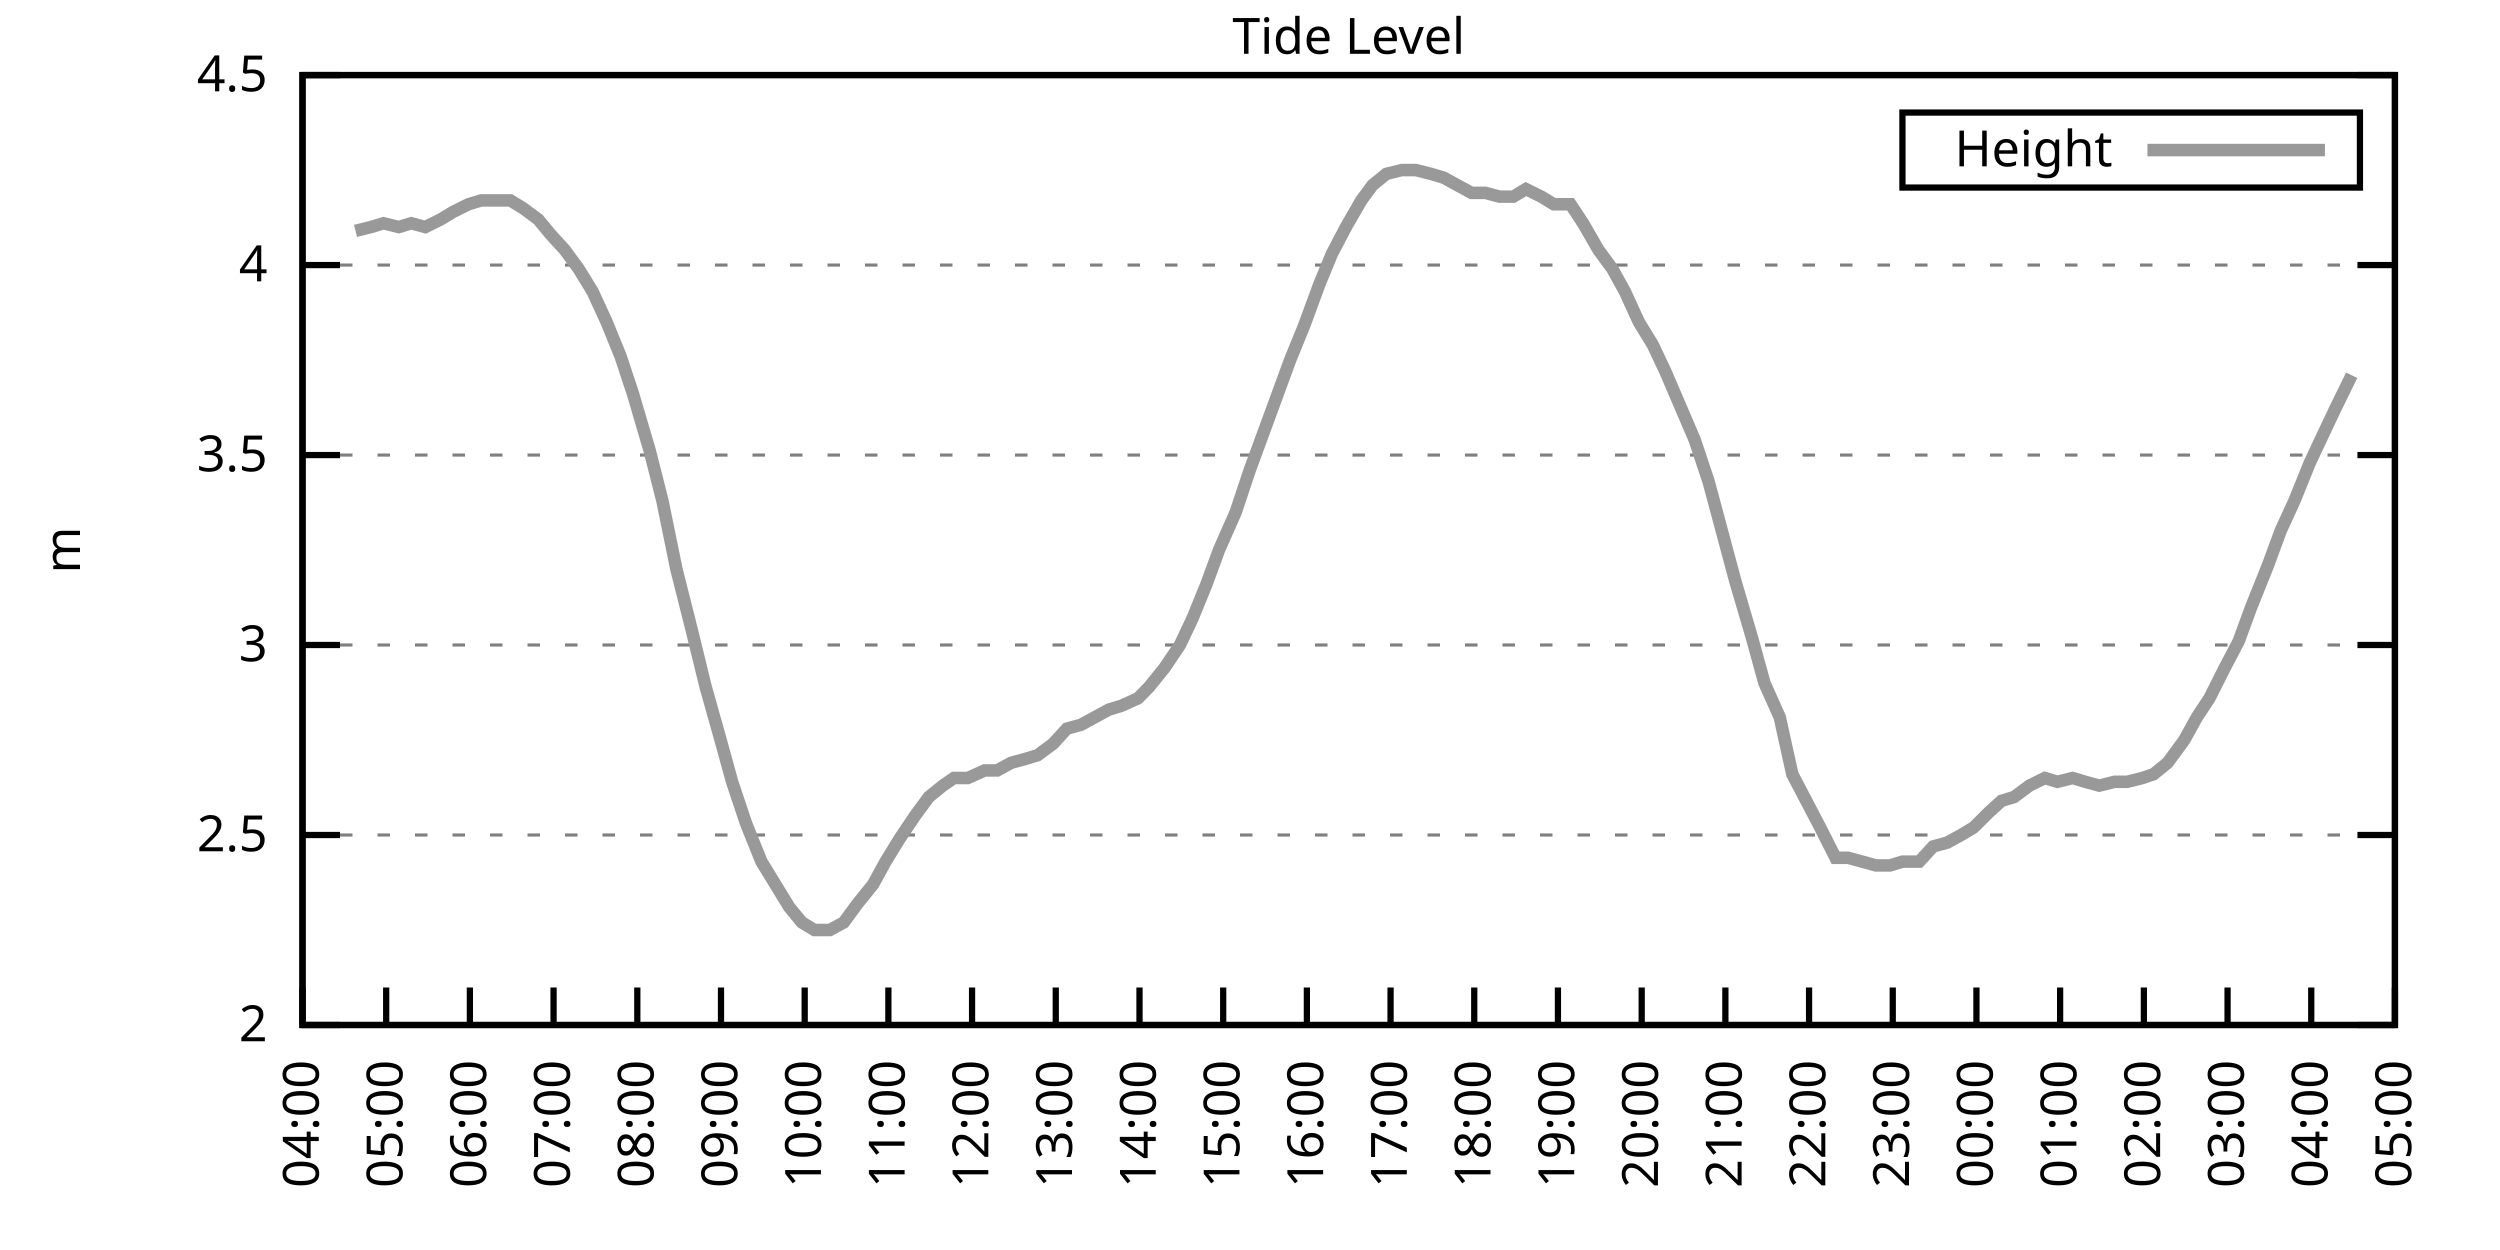
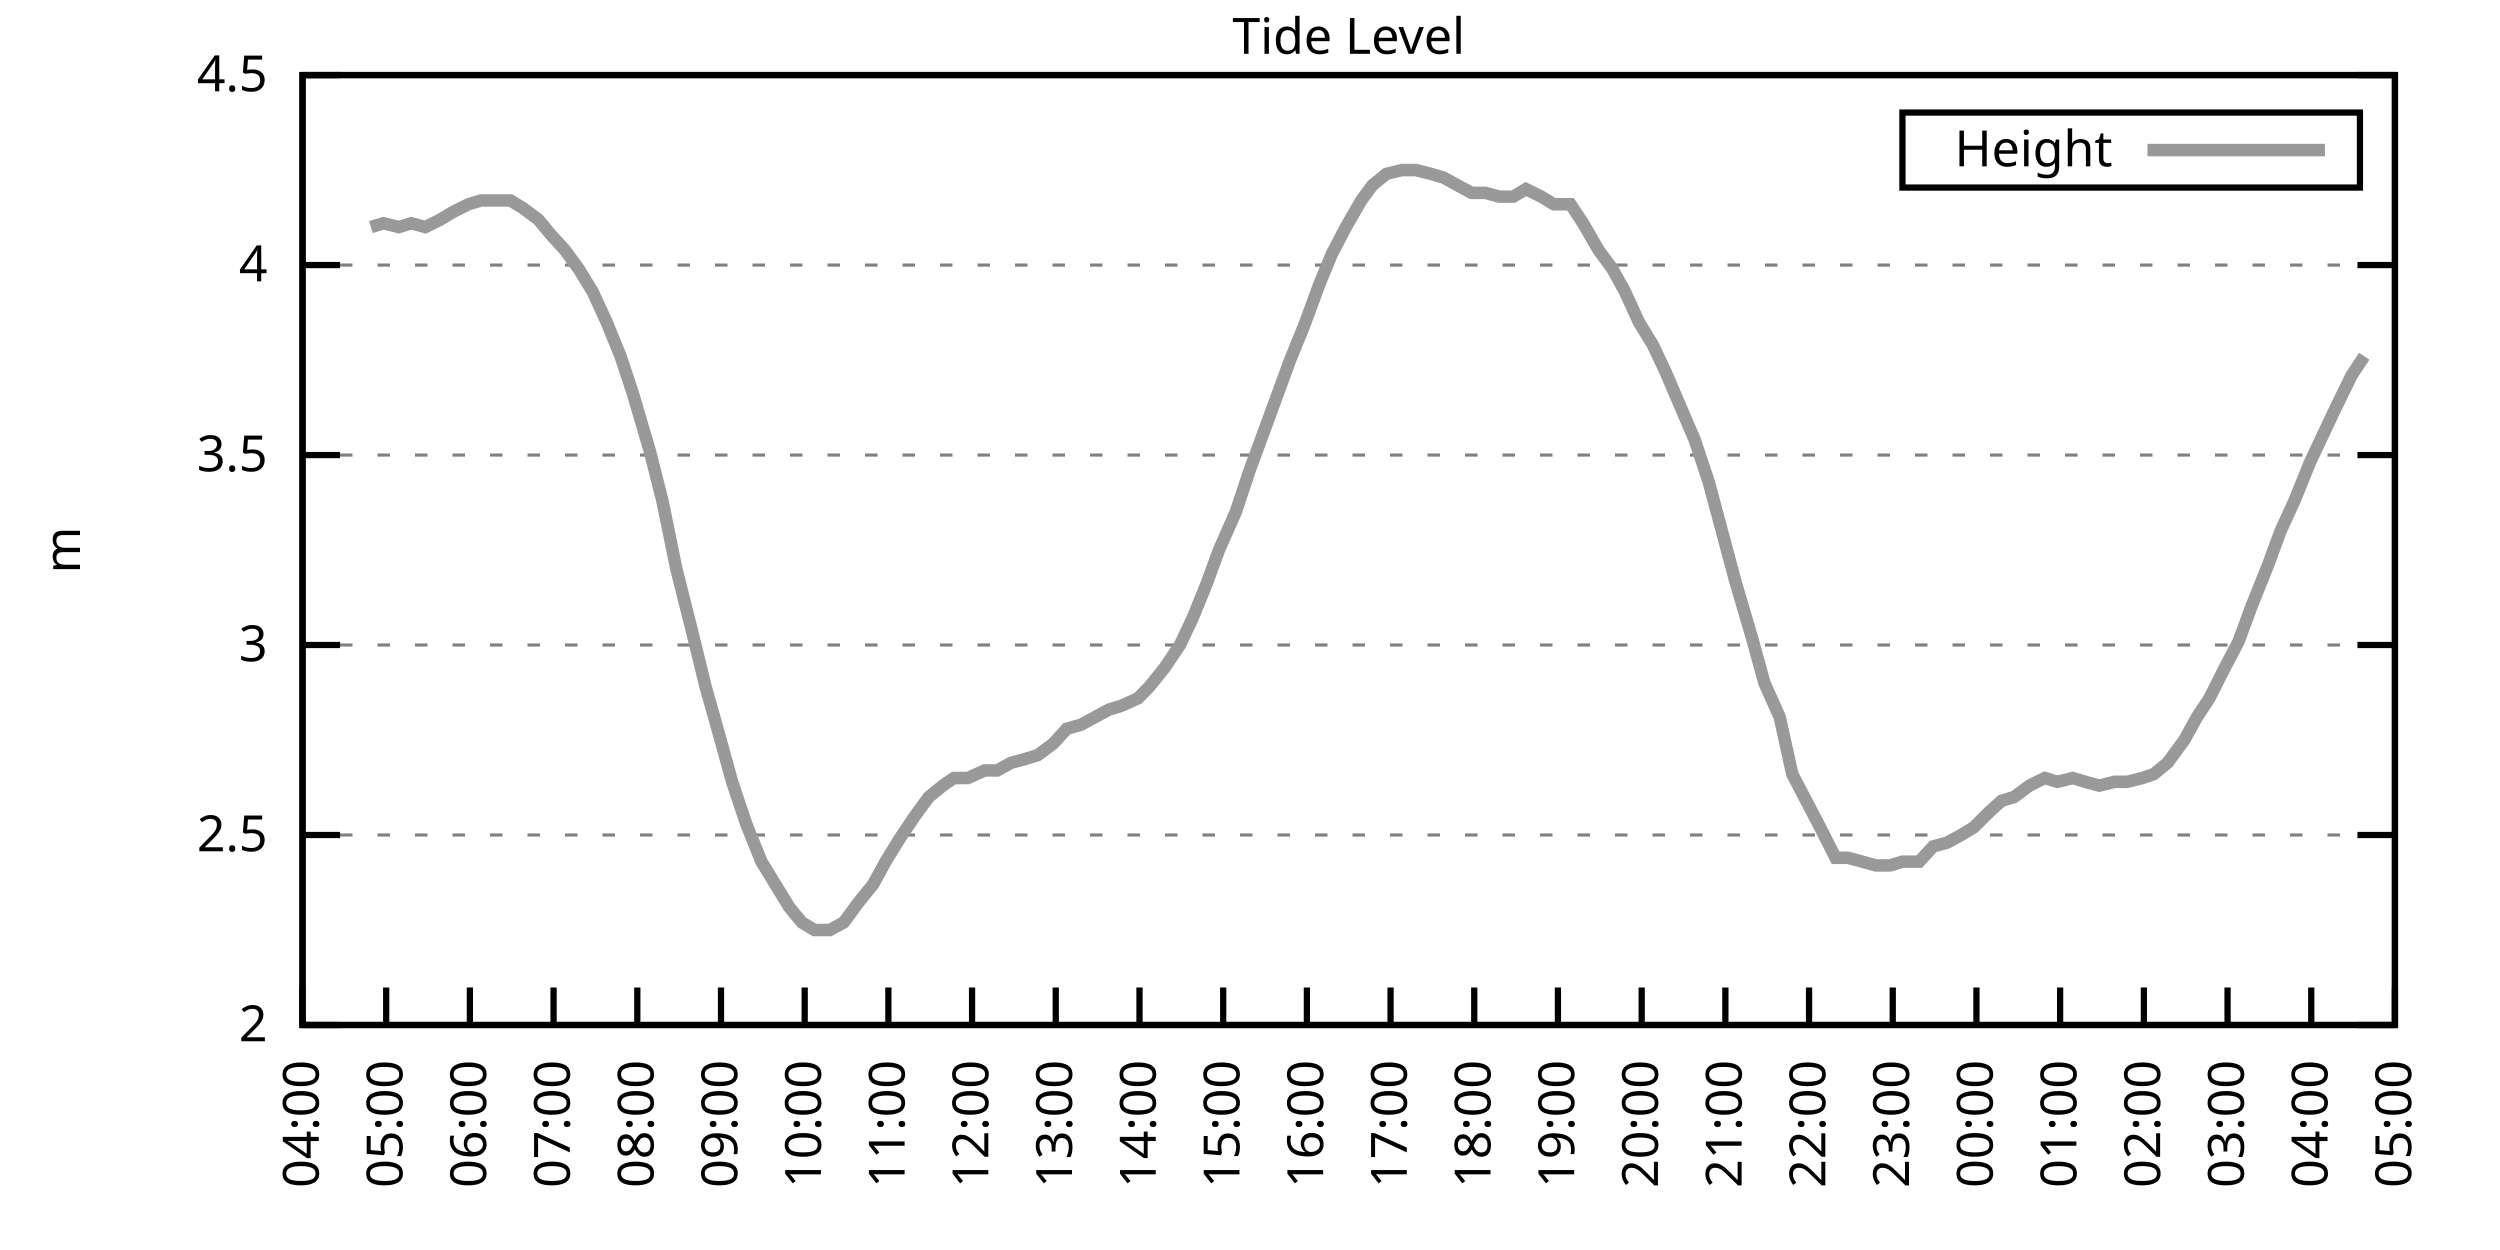
<svg xmlns="http://www.w3.org/2000/svg" xmlns:xlink="http://www.w3.org/1999/xlink" width="400" height="200" viewBox="0 0 400 200">
  <g id="gnuplot_canvas">
    <rect x="0" y="0" width="400" height="200" fill="none" />
    <defs>
      <circle id="gpDot" r="0.5" stroke-width="0.5" stroke="currentColor" />
      <path id="gpPt0" stroke-width="0.333" stroke="currentColor" d="M-1,0 h2 M0,-1 v2" />
      <path id="gpPt1" stroke-width="0.333" stroke="currentColor" d="M-1,-1 L1,1 M1,-1 L-1,1" />
      <path id="gpPt2" stroke-width="0.333" stroke="currentColor" d="M-1,0 L1,0 M0,-1 L0,1 M-1,-1 L1,1 M-1,1 L1,-1" />
      <rect id="gpPt3" stroke-width="0.333" stroke="currentColor" x="-1" y="-1" width="2" height="2" />
      <rect id="gpPt4" stroke-width="0.333" stroke="currentColor" fill="currentColor" x="-1" y="-1" width="2" height="2" />
      <circle id="gpPt5" stroke-width="0.333" stroke="currentColor" cx="0" cy="0" r="1" />
      <use xlink:href="#gpPt5" id="gpPt6" fill="currentColor" stroke="none" />
      <path id="gpPt7" stroke-width="0.333" stroke="currentColor" d="M0,-1.33 L-1.33,0.67 L1.33,0.67 z" />
      <use xlink:href="#gpPt7" id="gpPt8" fill="currentColor" stroke="none" />
      <use xlink:href="#gpPt7" id="gpPt9" stroke="currentColor" transform="rotate(180)" />
      <use xlink:href="#gpPt9" id="gpPt10" fill="currentColor" stroke="none" />
      <use xlink:href="#gpPt3" id="gpPt11" stroke="currentColor" transform="rotate(45)" />
      <use xlink:href="#gpPt11" id="gpPt12" fill="currentColor" stroke="none" />
      <path id="gpPt13" stroke-width="0.333" stroke="currentColor" d="M0,1.330 L1.265,0.411 L0.782,-1.067 L-0.782,-1.076 L-1.265,0.411 z" />
      <use xlink:href="#gpPt13" id="gpPt14" fill="currentColor" stroke="none" />
      <filter id="textbox" filterUnits="objectBoundingBox" x="0" y="0" height="1" width="1">
        <feFlood flood-color="white" flood-opacity="1" result="bgnd" />
        <feComposite in="SourceGraphic" in2="bgnd" operator="atop" />
      </filter>
      <filter id="greybox" filterUnits="objectBoundingBox" x="0" y="0" height="1" width="1">
        <feFlood flood-color="lightgrey" flood-opacity="1" result="grey" />
        <feComposite in="SourceGraphic" in2="grey" operator="atop" />
      </filter>
    </defs>
    <g fill="none" color="white" stroke="currentColor" stroke-width="1.00" stroke-linecap="butt" stroke-linejoin="miter">
</g>
    <g fill="none" color="black" stroke="currentColor" stroke-width="1.00" stroke-linecap="butt" stroke-linejoin="miter">
      <g stroke="none" shape-rendering="crispEdges">
        <polygon fill="rgb(255, 255, 255)" points="48.40,164.00 383.18,164.00 383.18,12.02 48.40,12.02 " />
      </g>
    </g>
    <g fill="none" color="black" stroke="currentColor" stroke-width="1.00" stroke-linecap="butt" stroke-linejoin="miter">
</g>
    <g fill="none" color="black" stroke="black" stroke-width="0.50" stroke-linecap="butt" stroke-linejoin="miter">
</g>
    <g fill="none" color="gray" stroke="currentColor" stroke-width="0.50" stroke-linecap="butt" stroke-linejoin="miter">
      <path stroke="gray" stroke-dasharray="2,4" class="gridline" d="M48.40,164.00 L383.19,164.00  " />
    </g>
    <g fill="none" color="gray" stroke="gray" stroke-width="1.00" stroke-linecap="butt" stroke-linejoin="miter">
</g>
    <g fill="none" color="black" stroke="currentColor" stroke-width="1.00" stroke-linecap="butt" stroke-linejoin="miter">
      <path stroke="black" d="M48.40,164.00 L54.40,164.00 M383.19,164.00 L377.19,164.00  " />
      <g transform="translate(42.80,166.60)" stroke="none" fill="black" font-family="Sans" font-size="8.00" text-anchor="end">
        <text>
          <tspan font-family="Sans"> 2</tspan>
        </text>
      </g>
    </g>
    <g fill="none" color="black" stroke="currentColor" stroke-width="1.00" stroke-linecap="butt" stroke-linejoin="miter">
</g>
    <g fill="none" color="black" stroke="black" stroke-width="0.50" stroke-linecap="butt" stroke-linejoin="miter">
</g>
    <g fill="none" color="gray" stroke="currentColor" stroke-width="0.50" stroke-linecap="butt" stroke-linejoin="miter">
      <path stroke="gray" stroke-dasharray="2,4" class="gridline" d="M48.40,133.60 L383.19,133.60  " />
    </g>
    <g fill="none" color="gray" stroke="gray" stroke-width="1.00" stroke-linecap="butt" stroke-linejoin="miter">
</g>
    <g fill="none" color="black" stroke="currentColor" stroke-width="1.00" stroke-linecap="butt" stroke-linejoin="miter">
      <path stroke="black" d="M48.40,133.60 L54.40,133.60 M383.19,133.60 L377.19,133.60  " />
      <g transform="translate(42.80,136.20)" stroke="none" fill="black" font-family="Sans" font-size="8.00" text-anchor="end">
        <text>
          <tspan font-family="Sans"> 2.5</tspan>
        </text>
      </g>
    </g>
    <g fill="none" color="black" stroke="currentColor" stroke-width="1.00" stroke-linecap="butt" stroke-linejoin="miter">
</g>
    <g fill="none" color="black" stroke="black" stroke-width="0.50" stroke-linecap="butt" stroke-linejoin="miter">
</g>
    <g fill="none" color="gray" stroke="currentColor" stroke-width="0.50" stroke-linecap="butt" stroke-linejoin="miter">
      <path stroke="gray" stroke-dasharray="2,4" class="gridline" d="M48.40,103.20 L383.19,103.20  " />
    </g>
    <g fill="none" color="gray" stroke="gray" stroke-width="1.00" stroke-linecap="butt" stroke-linejoin="miter">
</g>
    <g fill="none" color="black" stroke="currentColor" stroke-width="1.00" stroke-linecap="butt" stroke-linejoin="miter">
      <path stroke="black" d="M48.40,103.20 L54.40,103.20 M383.19,103.20 L377.19,103.20  " />
      <g transform="translate(42.80,105.80)" stroke="none" fill="black" font-family="Sans" font-size="8.00" text-anchor="end">
        <text>
          <tspan font-family="Sans"> 3</tspan>
        </text>
      </g>
    </g>
    <g fill="none" color="black" stroke="currentColor" stroke-width="1.00" stroke-linecap="butt" stroke-linejoin="miter">
</g>
    <g fill="none" color="black" stroke="black" stroke-width="0.50" stroke-linecap="butt" stroke-linejoin="miter">
</g>
    <g fill="none" color="gray" stroke="currentColor" stroke-width="0.50" stroke-linecap="butt" stroke-linejoin="miter">
      <path stroke="gray" stroke-dasharray="2,4" class="gridline" d="M48.40,72.81 L383.19,72.81  " />
    </g>
    <g fill="none" color="gray" stroke="gray" stroke-width="1.00" stroke-linecap="butt" stroke-linejoin="miter">
</g>
    <g fill="none" color="black" stroke="currentColor" stroke-width="1.00" stroke-linecap="butt" stroke-linejoin="miter">
      <path stroke="black" d="M48.40,72.81 L54.40,72.81 M383.19,72.81 L377.19,72.81  " />
      <g transform="translate(42.80,75.41)" stroke="none" fill="black" font-family="Sans" font-size="8.00" text-anchor="end">
        <text>
          <tspan font-family="Sans"> 3.5</tspan>
        </text>
      </g>
    </g>
    <g fill="none" color="black" stroke="currentColor" stroke-width="1.00" stroke-linecap="butt" stroke-linejoin="miter">
</g>
    <g fill="none" color="black" stroke="black" stroke-width="0.50" stroke-linecap="butt" stroke-linejoin="miter">
</g>
    <g fill="none" color="gray" stroke="currentColor" stroke-width="0.50" stroke-linecap="butt" stroke-linejoin="miter">
      <path stroke="gray" stroke-dasharray="2,4" class="gridline" d="M48.40,42.41 L383.19,42.41  " />
    </g>
    <g fill="none" color="gray" stroke="gray" stroke-width="1.00" stroke-linecap="butt" stroke-linejoin="miter">
</g>
    <g fill="none" color="black" stroke="currentColor" stroke-width="1.00" stroke-linecap="butt" stroke-linejoin="miter">
      <path stroke="black" d="M48.40,42.41 L54.40,42.41 M383.19,42.41 L377.19,42.41  " />
      <g transform="translate(42.80,45.01)" stroke="none" fill="black" font-family="Sans" font-size="8.00" text-anchor="end">
        <text>
          <tspan font-family="Sans"> 4</tspan>
        </text>
      </g>
    </g>
    <g fill="none" color="black" stroke="currentColor" stroke-width="1.00" stroke-linecap="butt" stroke-linejoin="miter">
</g>
    <g fill="none" color="black" stroke="black" stroke-width="0.50" stroke-linecap="butt" stroke-linejoin="miter">
</g>
    <g fill="none" color="gray" stroke="currentColor" stroke-width="0.50" stroke-linecap="butt" stroke-linejoin="miter">
      <path stroke="gray" stroke-dasharray="2,4" class="gridline" d="M48.40,12.01 L383.19,12.01  " />
    </g>
    <g fill="none" color="gray" stroke="gray" stroke-width="1.00" stroke-linecap="butt" stroke-linejoin="miter">
</g>
    <g fill="none" color="black" stroke="currentColor" stroke-width="1.00" stroke-linecap="butt" stroke-linejoin="miter">
      <path stroke="black" d="M48.40,12.01 L54.40,12.01 M383.19,12.01 L377.19,12.01  " />
      <g transform="translate(42.80,14.61)" stroke="none" fill="black" font-family="Sans" font-size="8.00" text-anchor="end">
        <text>
          <tspan font-family="Sans"> 4.5</tspan>
        </text>
      </g>
    </g>
    <g fill="none" color="black" stroke="currentColor" stroke-width="1.00" stroke-linecap="butt" stroke-linejoin="miter">
      <path stroke="black" d="M48.40,164.00 L48.40,158.00  " />
      <g transform="translate(51.00,169.60) rotate(270.00)" stroke="none" fill="black" font-family="Sans" font-size="8.00" text-anchor="end">
        <text>
          <tspan font-family="Sans">04:00</tspan>
        </text>
      </g>
    </g>
    <g fill="none" color="black" stroke="currentColor" stroke-width="1.00" stroke-linecap="butt" stroke-linejoin="miter">
      <path stroke="black" d="M61.79,164.00 L61.79,158.00  " />
      <g transform="translate(64.39,169.60) rotate(270.00)" stroke="none" fill="black" font-family="Sans" font-size="8.00" text-anchor="end">
        <text>
          <tspan font-family="Sans">05:00</tspan>
        </text>
      </g>
    </g>
    <g fill="none" color="black" stroke="currentColor" stroke-width="1.00" stroke-linecap="butt" stroke-linejoin="miter">
      <path stroke="black" d="M75.18,164.00 L75.18,158.00  " />
      <g transform="translate(77.78,169.60) rotate(270.00)" stroke="none" fill="black" font-family="Sans" font-size="8.00" text-anchor="end">
        <text>
          <tspan font-family="Sans">06:00</tspan>
        </text>
      </g>
    </g>
    <g fill="none" color="black" stroke="currentColor" stroke-width="1.00" stroke-linecap="butt" stroke-linejoin="miter">
      <path stroke="black" d="M88.57,164.00 L88.57,158.00  " />
      <g transform="translate(91.17,169.60) rotate(270.00)" stroke="none" fill="black" font-family="Sans" font-size="8.00" text-anchor="end">
        <text>
          <tspan font-family="Sans">07:00</tspan>
        </text>
      </g>
    </g>
    <g fill="none" color="black" stroke="currentColor" stroke-width="1.00" stroke-linecap="butt" stroke-linejoin="miter">
      <path stroke="black" d="M101.97,164.00 L101.97,158.00  " />
      <g transform="translate(104.57,169.60) rotate(270.00)" stroke="none" fill="black" font-family="Sans" font-size="8.00" text-anchor="end">
        <text>
          <tspan font-family="Sans">08:00</tspan>
        </text>
      </g>
    </g>
    <g fill="none" color="black" stroke="currentColor" stroke-width="1.00" stroke-linecap="butt" stroke-linejoin="miter">
      <path stroke="black" d="M115.36,164.00 L115.36,158.00  " />
      <g transform="translate(117.96,169.60) rotate(270.00)" stroke="none" fill="black" font-family="Sans" font-size="8.00" text-anchor="end">
        <text>
          <tspan font-family="Sans">09:00</tspan>
        </text>
      </g>
    </g>
    <g fill="none" color="black" stroke="currentColor" stroke-width="1.00" stroke-linecap="butt" stroke-linejoin="miter">
      <path stroke="black" d="M128.75,164.00 L128.75,158.00  " />
      <g transform="translate(131.35,169.60) rotate(270.00)" stroke="none" fill="black" font-family="Sans" font-size="8.00" text-anchor="end">
        <text>
          <tspan font-family="Sans">10:00</tspan>
        </text>
      </g>
    </g>
    <g fill="none" color="black" stroke="currentColor" stroke-width="1.00" stroke-linecap="butt" stroke-linejoin="miter">
      <path stroke="black" d="M142.14,164.00 L142.14,158.00  " />
      <g transform="translate(144.74,169.60) rotate(270.00)" stroke="none" fill="black" font-family="Sans" font-size="8.00" text-anchor="end">
        <text>
          <tspan font-family="Sans">11:00</tspan>
        </text>
      </g>
    </g>
    <g fill="none" color="black" stroke="currentColor" stroke-width="1.00" stroke-linecap="butt" stroke-linejoin="miter">
      <path stroke="black" d="M155.53,164.00 L155.53,158.00  " />
      <g transform="translate(158.13,169.60) rotate(270.00)" stroke="none" fill="black" font-family="Sans" font-size="8.00" text-anchor="end">
        <text>
          <tspan font-family="Sans">12:00</tspan>
        </text>
      </g>
    </g>
    <g fill="none" color="black" stroke="currentColor" stroke-width="1.00" stroke-linecap="butt" stroke-linejoin="miter">
      <path stroke="black" d="M168.92,164.00 L168.92,158.00  " />
      <g transform="translate(171.52,169.60) rotate(270.00)" stroke="none" fill="black" font-family="Sans" font-size="8.00" text-anchor="end">
        <text>
          <tspan font-family="Sans">13:00</tspan>
        </text>
      </g>
    </g>
    <g fill="none" color="black" stroke="currentColor" stroke-width="1.00" stroke-linecap="butt" stroke-linejoin="miter">
      <path stroke="black" d="M182.32,164.00 L182.32,158.00  " />
      <g transform="translate(184.92,169.60) rotate(270.00)" stroke="none" fill="black" font-family="Sans" font-size="8.00" text-anchor="end">
        <text>
          <tspan font-family="Sans">14:00</tspan>
        </text>
      </g>
    </g>
    <g fill="none" color="black" stroke="currentColor" stroke-width="1.00" stroke-linecap="butt" stroke-linejoin="miter">
      <path stroke="black" d="M195.71,164.00 L195.71,158.00  " />
      <g transform="translate(198.31,169.60) rotate(270.00)" stroke="none" fill="black" font-family="Sans" font-size="8.00" text-anchor="end">
        <text>
          <tspan font-family="Sans">15:00</tspan>
        </text>
      </g>
    </g>
    <g fill="none" color="black" stroke="currentColor" stroke-width="1.00" stroke-linecap="butt" stroke-linejoin="miter">
      <path stroke="black" d="M209.10,164.00 L209.10,158.00  " />
      <g transform="translate(211.70,169.60) rotate(270.00)" stroke="none" fill="black" font-family="Sans" font-size="8.00" text-anchor="end">
        <text>
          <tspan font-family="Sans">16:00</tspan>
        </text>
      </g>
    </g>
    <g fill="none" color="black" stroke="currentColor" stroke-width="1.00" stroke-linecap="butt" stroke-linejoin="miter">
      <path stroke="black" d="M222.49,164.00 L222.49,158.00  " />
      <g transform="translate(225.09,169.60) rotate(270.00)" stroke="none" fill="black" font-family="Sans" font-size="8.00" text-anchor="end">
        <text>
          <tspan font-family="Sans">17:00</tspan>
        </text>
      </g>
    </g>
    <g fill="none" color="black" stroke="currentColor" stroke-width="1.00" stroke-linecap="butt" stroke-linejoin="miter">
      <path stroke="black" d="M235.88,164.00 L235.88,158.00  " />
      <g transform="translate(238.48,169.60) rotate(270.00)" stroke="none" fill="black" font-family="Sans" font-size="8.00" text-anchor="end">
        <text>
          <tspan font-family="Sans">18:00</tspan>
        </text>
      </g>
    </g>
    <g fill="none" color="black" stroke="currentColor" stroke-width="1.00" stroke-linecap="butt" stroke-linejoin="miter">
      <path stroke="black" d="M249.27,164.00 L249.27,158.00  " />
      <g transform="translate(251.87,169.60) rotate(270.00)" stroke="none" fill="black" font-family="Sans" font-size="8.00" text-anchor="end">
        <text>
          <tspan font-family="Sans">19:00</tspan>
        </text>
      </g>
    </g>
    <g fill="none" color="black" stroke="currentColor" stroke-width="1.00" stroke-linecap="butt" stroke-linejoin="miter">
      <path stroke="black" d="M262.67,164.00 L262.67,158.00  " />
      <g transform="translate(265.27,169.60) rotate(270.00)" stroke="none" fill="black" font-family="Sans" font-size="8.00" text-anchor="end">
        <text>
          <tspan font-family="Sans">20:00</tspan>
        </text>
      </g>
    </g>
    <g fill="none" color="black" stroke="currentColor" stroke-width="1.00" stroke-linecap="butt" stroke-linejoin="miter">
      <path stroke="black" d="M276.06,164.00 L276.06,158.00  " />
      <g transform="translate(278.66,169.60) rotate(270.00)" stroke="none" fill="black" font-family="Sans" font-size="8.00" text-anchor="end">
        <text>
          <tspan font-family="Sans">21:00</tspan>
        </text>
      </g>
    </g>
    <g fill="none" color="black" stroke="currentColor" stroke-width="1.00" stroke-linecap="butt" stroke-linejoin="miter">
      <path stroke="black" d="M289.45,164.00 L289.45,158.00  " />
      <g transform="translate(292.05,169.60) rotate(270.00)" stroke="none" fill="black" font-family="Sans" font-size="8.00" text-anchor="end">
        <text>
          <tspan font-family="Sans">22:00</tspan>
        </text>
      </g>
    </g>
    <g fill="none" color="black" stroke="currentColor" stroke-width="1.00" stroke-linecap="butt" stroke-linejoin="miter">
      <path stroke="black" d="M302.84,164.00 L302.84,158.00  " />
      <g transform="translate(305.44,169.60) rotate(270.00)" stroke="none" fill="black" font-family="Sans" font-size="8.00" text-anchor="end">
        <text>
          <tspan font-family="Sans">23:00</tspan>
        </text>
      </g>
    </g>
    <g fill="none" color="black" stroke="currentColor" stroke-width="1.00" stroke-linecap="butt" stroke-linejoin="miter">
      <path stroke="black" d="M316.23,164.00 L316.23,158.00  " />
      <g transform="translate(318.83,169.60) rotate(270.00)" stroke="none" fill="black" font-family="Sans" font-size="8.00" text-anchor="end">
        <text>
          <tspan font-family="Sans">00:00</tspan>
        </text>
      </g>
    </g>
    <g fill="none" color="black" stroke="currentColor" stroke-width="1.00" stroke-linecap="butt" stroke-linejoin="miter">
      <path stroke="black" d="M329.62,164.00 L329.62,158.00  " />
      <g transform="translate(332.22,169.60) rotate(270.00)" stroke="none" fill="black" font-family="Sans" font-size="8.00" text-anchor="end">
        <text>
          <tspan font-family="Sans">01:00</tspan>
        </text>
      </g>
    </g>
    <g fill="none" color="black" stroke="currentColor" stroke-width="1.00" stroke-linecap="butt" stroke-linejoin="miter">
      <path stroke="black" d="M343.02,164.00 L343.02,158.00  " />
      <g transform="translate(345.62,169.60) rotate(270.00)" stroke="none" fill="black" font-family="Sans" font-size="8.00" text-anchor="end">
        <text>
          <tspan font-family="Sans">02:00</tspan>
        </text>
      </g>
    </g>
    <g fill="none" color="black" stroke="currentColor" stroke-width="1.00" stroke-linecap="butt" stroke-linejoin="miter">
      <path stroke="black" d="M356.41,164.00 L356.41,158.00  " />
      <g transform="translate(359.01,169.60) rotate(270.00)" stroke="none" fill="black" font-family="Sans" font-size="8.00" text-anchor="end">
        <text>
          <tspan font-family="Sans">03:00</tspan>
        </text>
      </g>
    </g>
    <g fill="none" color="black" stroke="currentColor" stroke-width="1.00" stroke-linecap="butt" stroke-linejoin="miter">
      <path stroke="black" d="M369.80,164.00 L369.80,158.00  " />
      <g transform="translate(372.40,169.60) rotate(270.00)" stroke="none" fill="black" font-family="Sans" font-size="8.00" text-anchor="end">
        <text>
          <tspan font-family="Sans">04:00</tspan>
        </text>
      </g>
    </g>
    <g fill="none" color="black" stroke="currentColor" stroke-width="1.00" stroke-linecap="butt" stroke-linejoin="miter">
      <path stroke="black" d="M383.19,164.00 L383.19,158.00  " />
      <g transform="translate(385.79,169.60) rotate(270.00)" stroke="none" fill="black" font-family="Sans" font-size="8.00" text-anchor="end">
        <text>
          <tspan font-family="Sans">05:00</tspan>
        </text>
      </g>
    </g>
    <g fill="none" color="black" stroke="currentColor" stroke-width="1.00" stroke-linecap="butt" stroke-linejoin="miter">
</g>
    <g fill="none" color="black" stroke="currentColor" stroke-width="1.00" stroke-linecap="butt" stroke-linejoin="miter">
      <path stroke="black" d="M48.40,12.01 L48.40,164.00 L383.19,164.00 L383.19,12.01 L48.40,12.01 Z  " />
    </g>
    <g fill="none" color="black" stroke="currentColor" stroke-width="1.00" stroke-linecap="butt" stroke-linejoin="miter">
</g>
    <g fill="none" color="black" stroke="currentColor" stroke-width="1.00" stroke-linecap="butt" stroke-linejoin="miter">
      <path stroke="black" d="M304.39,30.01 L304.39,18.01 L377.59,18.01 L377.59,30.01 L304.39,30.01 Z  " />
    </g>
    <g id="Tide_level_plot_1">
      <g fill="none" color="white" stroke="black" stroke-width="2.00" stroke-linecap="butt" stroke-linejoin="miter">
</g>
      <g fill="none" color="black" stroke="currentColor" stroke-width="2.00" stroke-linecap="butt" stroke-linejoin="miter">
        <g transform="translate(337.99,26.61)" stroke="none" fill="black" font-family="Sans" font-size="8.00" text-anchor="end">
          <text>
            <tspan font-family="Sans">Height</tspan>
          </text>
        </g>
      </g>
      <g fill="none" color="black" stroke="currentColor" stroke-width="2.00" stroke-linecap="butt" stroke-linejoin="miter">
-         <path stroke="rgb(153, 153, 153)" d="M343.59,24.01 L371.99,24.01 M56.88,36.94 L59.34,36.33 L61.35,35.72 L63.80,36.33 L65.81,35.72 L68.04,36.33   L70.50,35.11 L72.50,33.90 L74.96,32.68 L76.97,32.07 L79.20,32.07 L81.66,32.07 L83.66,33.29 L86.12,35.11   L88.13,37.54 L90.36,39.98 L92.59,43.02 L94.82,46.66 L97.06,51.53 L99.29,57.00 L101.30,63.08 L103.98,72.20   L105.98,80.10 L108.22,91.04 L110.67,100.77 L112.90,109.89 L115.13,117.80 L117.14,125.09 L119.38,131.78 L121.83,137.86   L126.29,145.15 L128.30,147.59 L130.31,148.80 L132.77,148.80 L135.00,147.59 L137.23,144.55 L139.69,141.51 L141.69,137.86   L143.93,134.21 L146.38,130.56 L148.61,127.52 L150.85,125.70 L152.63,124.48 L154.86,124.48 L157.54,123.27 L159.55,123.27   L161.78,122.05 L164.01,121.44 L166.02,120.83 L168.48,119.01 L170.71,116.58 L172.94,115.97 L175.17,114.76 L177.41,113.54   L179.41,112.93 L182.09,111.72 L183.88,109.89 L186.33,106.85 L188.79,103.20 L190.80,98.95 L193.03,93.48 L195.04,88.00   L197.72,81.93 L199.95,75.24 L201.96,69.77 L204.19,63.69 L206.42,57.61 L208.65,52.14 L211.11,45.45 L213.12,40.58   L215.35,36.33 L217.80,32.07 L219.59,29.64 L221.82,27.82 L224.28,27.21 L226.51,27.21 L228.96,27.82 L230.97,28.42   L233.20,29.64 L235.44,30.86 L237.67,30.86 L239.90,31.46 L242.13,31.46 L244.14,30.25 L246.60,31.46 L248.60,32.68   L251.28,32.68 L253.29,35.72 L255.75,39.98 L257.98,43.02 L259.99,46.66 L262.22,51.53 L264.45,55.18 L266.46,59.43   L271.15,70.37 L273.38,77.06 L275.83,86.18 L277.62,92.87 L280.30,101.99 L282.31,109.28 L284.76,114.76 L286.77,123.87   L289.00,128.13 L291.23,132.39 L293.69,137.25 L295.70,137.25 L297.93,137.86 L300.16,138.47 L302.39,138.47 L304.40,137.86   L307.08,137.86 L309.31,135.43 L311.54,134.82 L313.78,133.60 L315.79,132.39 L318.24,129.95 L320.25,128.13 L322.26,127.52   L324.71,125.70 L327.17,124.48 L329.18,125.09 L331.63,124.48 L333.64,125.09 L335.87,125.70 L338.33,125.09 L340.34,125.09   L342.79,124.48 L344.58,123.87 L346.81,122.05 L349.49,118.40 L351.50,114.76 L353.51,111.72 L355.96,106.85 L358.19,102.60   L360.20,97.12 L362.88,90.44 L364.89,84.97 L367.12,80.10 L369.58,74.02 L371.58,69.77 L373.59,65.51 L376.27,60.04    " />
+         <path stroke="rgb(153, 153, 153)" d="M343.59,24.01 L371.99,24.01 M59.34,36.33 L61.35,35.72 L63.80,36.33 L65.81,35.72 L68.04,36.33 L70.50,35.11   L72.50,33.90 L74.96,32.68 L76.97,32.07 L79.20,32.07 L81.66,32.07 L83.66,33.29 L86.12,35.11 L88.13,37.54   L90.36,39.98 L92.59,43.02 L94.82,46.66 L97.06,51.53 L99.29,57.00 L101.30,63.08 L103.98,72.20 L105.98,80.10   L108.22,91.04 L110.67,100.77 L112.90,109.89 L115.13,117.80 L117.14,125.09 L119.38,131.78 L121.83,137.86 L126.29,145.15   L128.30,147.59 L130.31,148.80 L132.77,148.80 L135.00,147.59 L137.23,144.55 L139.69,141.51 L141.69,137.86 L143.93,134.21   L146.38,130.56 L148.61,127.52 L150.85,125.70 L152.63,124.48 L154.86,124.48 L157.54,123.27 L159.55,123.27 L161.78,122.05   L164.01,121.44 L166.02,120.83 L168.48,119.01 L170.71,116.58 L172.94,115.97 L175.17,114.76 L177.41,113.54 L179.41,112.93   L182.09,111.72 L183.88,109.89 L186.33,106.85 L188.79,103.20 L190.80,98.95 L193.03,93.48 L195.04,88.00 L197.72,81.93   L199.95,75.24 L201.96,69.77 L204.19,63.69 L206.42,57.61 L208.65,52.14 L211.11,45.45 L213.12,40.58 L215.35,36.33   L217.80,32.07 L219.59,29.64 L221.82,27.82 L224.28,27.21 L226.51,27.21 L228.96,27.82 L230.97,28.42 L233.20,29.64   L235.44,30.86 L237.67,30.86 L239.90,31.46 L242.13,31.46 L244.14,30.25 L246.60,31.46 L248.60,32.68 L251.28,32.68   L253.29,35.72 L255.75,39.98 L257.98,43.02 L259.99,46.66 L262.22,51.53 L264.45,55.18 L266.46,59.43 L271.15,70.37   L273.38,77.06 L275.83,86.18 L277.62,92.87 L280.30,101.99 L282.31,109.28 L284.76,114.76 L286.77,123.87 L289.00,128.13   L291.23,132.39 L293.69,137.25 L295.70,137.25 L297.93,137.86 L300.16,138.47 L302.39,138.47 L304.40,137.86 L307.08,137.86   L309.31,135.43 L311.54,134.82 L313.78,133.60 L315.79,132.39 L318.24,129.95 L320.25,128.13 L322.26,127.52 L324.71,125.70   L327.17,124.48 L329.18,125.09 L331.63,124.48 L333.64,125.09 L335.87,125.70 L338.33,125.09 L340.34,125.09 L342.79,124.48   L344.58,123.87 L346.81,122.05 L349.49,118.40 L351.50,114.76 L353.51,111.72 L355.96,106.85 L358.19,102.60 L360.20,97.12   L362.88,90.44 L364.89,84.97 L367.12,80.10 L369.58,74.02 L371.58,69.77 L373.59,65.51 L376.27,60.04 L378.28,57.00    " />
      </g>
    </g>
    <g fill="none" color="black" stroke="currentColor" stroke-width="2.00" stroke-linecap="butt" stroke-linejoin="miter">
</g>
    <g fill="none" color="black" stroke="black" stroke-width="1.00" stroke-linecap="butt" stroke-linejoin="miter">
</g>
    <g fill="none" color="black" stroke="currentColor" stroke-width="1.00" stroke-linecap="butt" stroke-linejoin="miter">
      <path stroke="black" d="M48.40,12.01 L48.40,164.00 L383.19,164.00 L383.19,12.01 L48.40,12.01 Z  " />
      <g transform="translate(12.80,88.01) rotate(270.00)" stroke="none" fill="black" font-family="Sans" font-size="8.00" text-anchor="middle">
        <text>
          <tspan font-family="Sans">m</tspan>
        </text>
      </g>
    </g>
    <g fill="none" color="black" stroke="currentColor" stroke-width="1.00" stroke-linecap="butt" stroke-linejoin="miter">
</g>
    <g fill="none" color="black" stroke="currentColor" stroke-width="1.00" stroke-linecap="butt" stroke-linejoin="miter">
      <g transform="translate(215.79,8.61)" stroke="none" fill="black" font-family="Sans" font-size="8.00" text-anchor="middle">
        <text>
          <tspan font-family="Sans">Tide Level</tspan>
        </text>
      </g>
    </g>
    <g fill="none" color="black" stroke="currentColor" stroke-width="1.00" stroke-linecap="butt" stroke-linejoin="miter">
</g>
  </g>
</svg>
